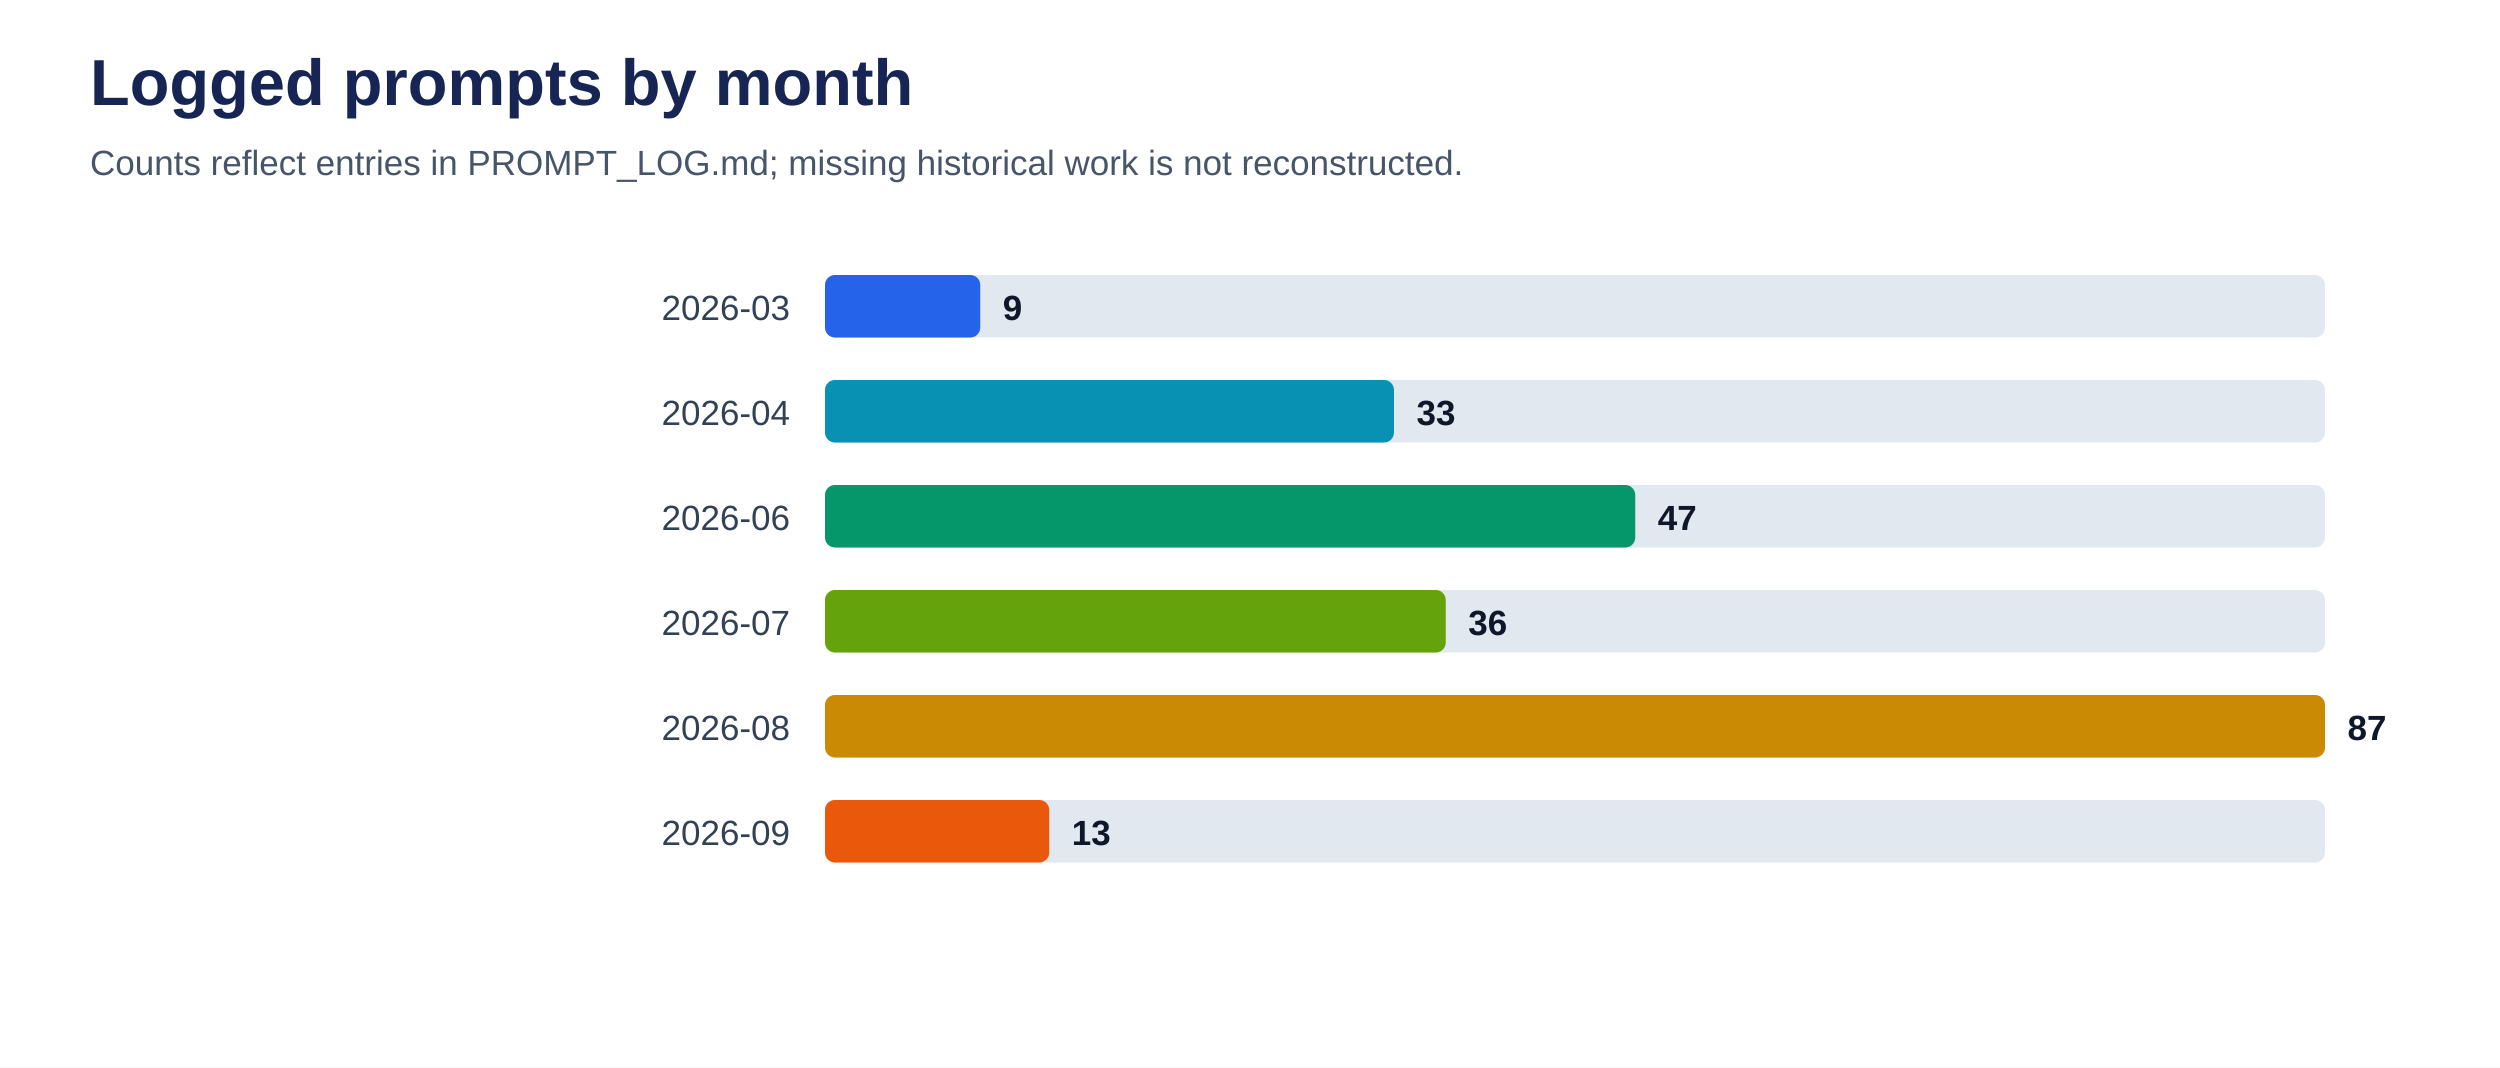
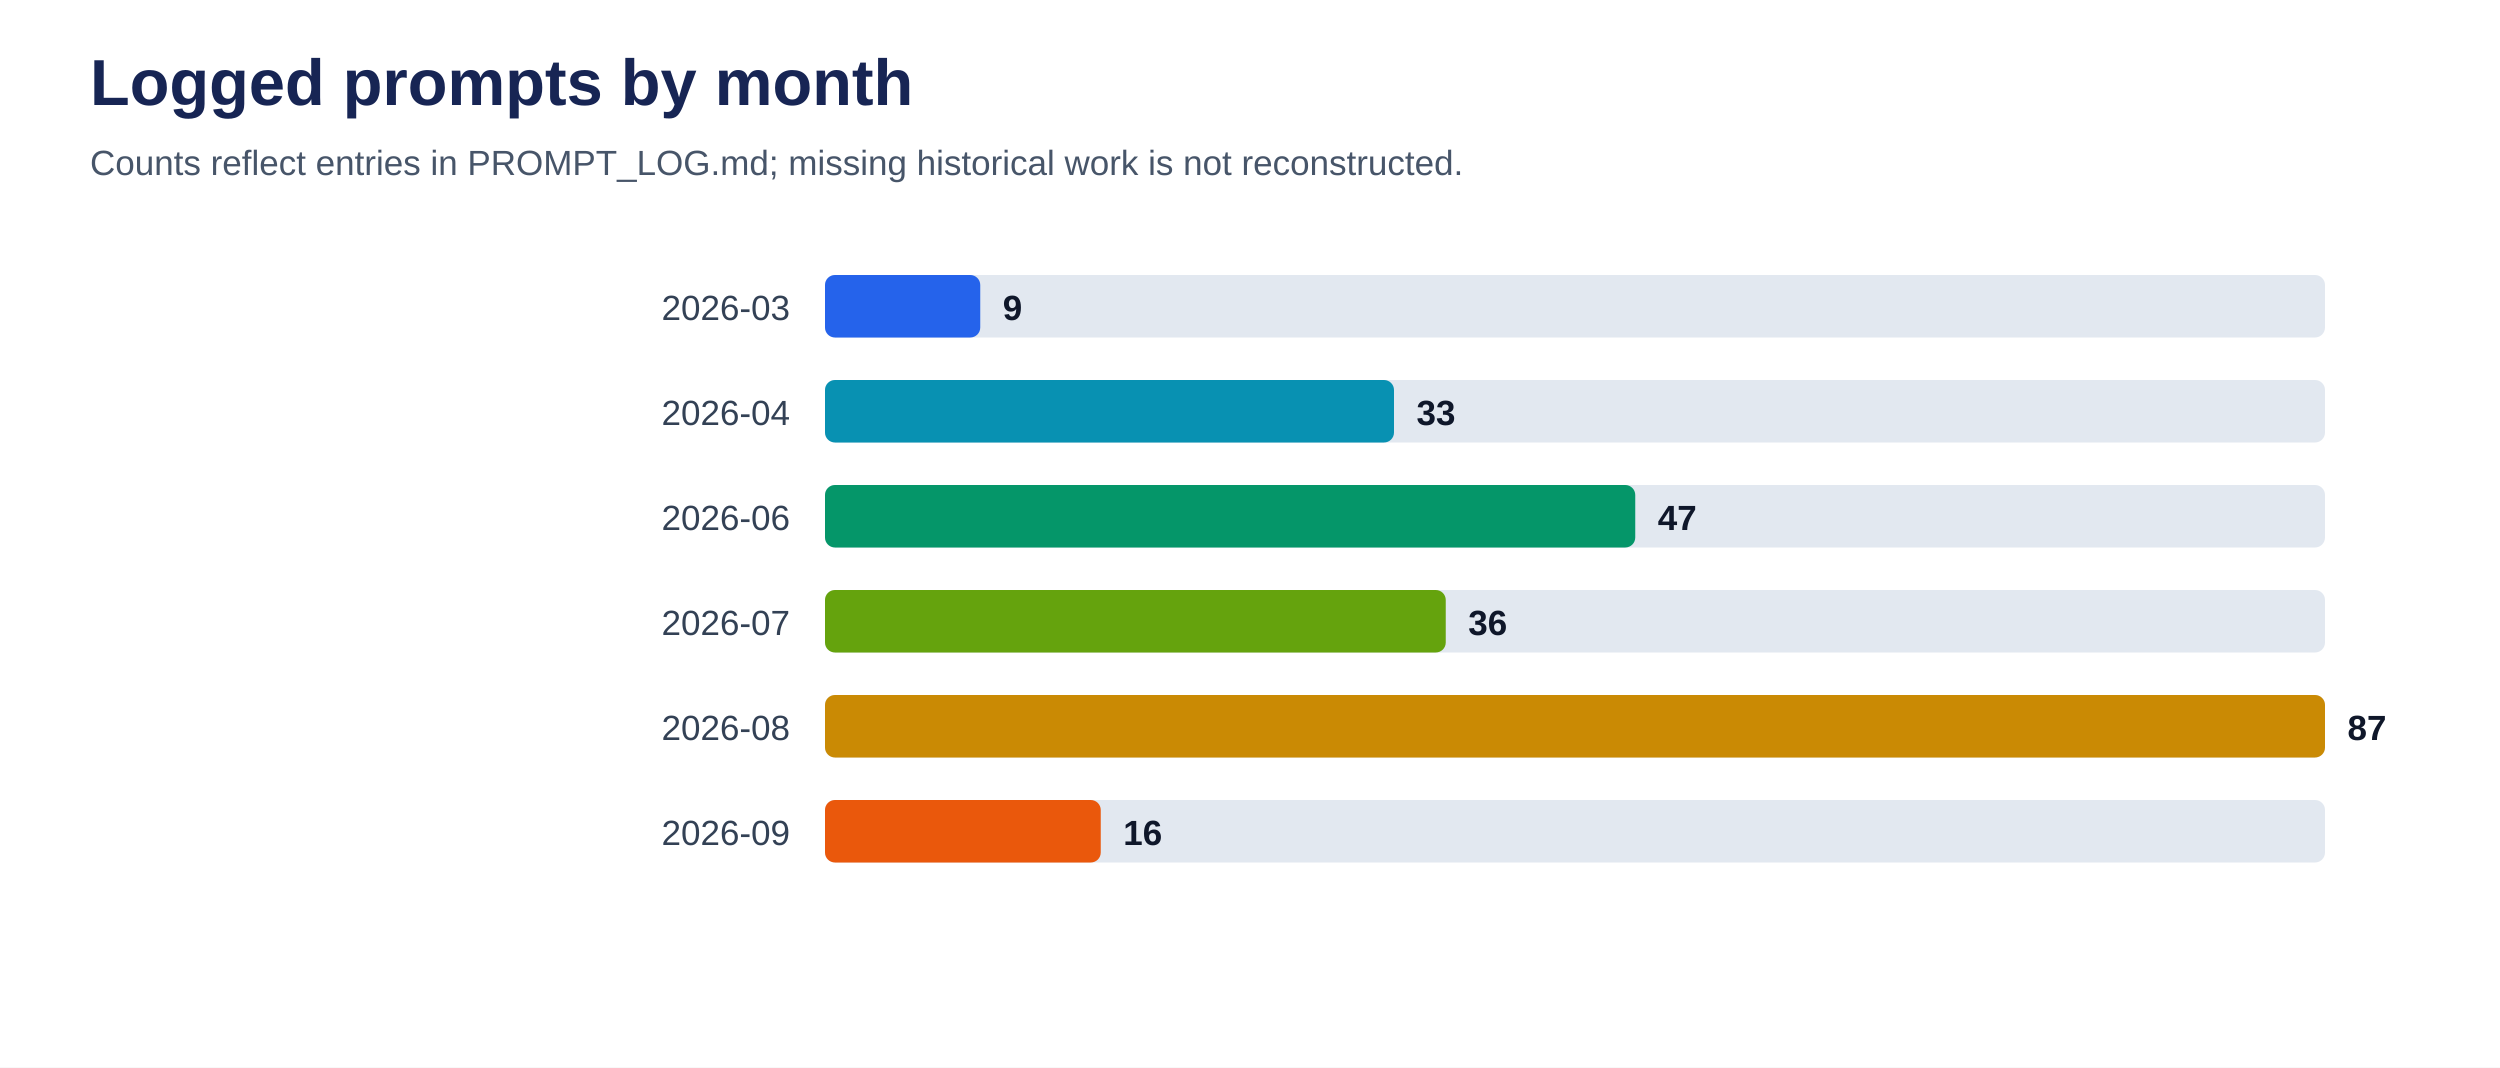
<svg xmlns="http://www.w3.org/2000/svg" viewBox="0 0 1000 427" role="img" aria-labelledby="title desc">
  <rect width="100%" height="100%" fill="#ffffff" />
  <text x="36" y="42" font-family="Arial, sans-serif" font-size="26" font-weight="700" fill="#172554">Logged prompts by month</text>
  <text x="36" y="70" font-family="Arial, sans-serif" font-size="14" fill="#475569">Counts reflect entries in PROMPT_LOG.md; missing historical work is not reconstructed.</text>
  <text x="316" y="128" text-anchor="end" font-family="Arial, sans-serif" font-size="14" fill="#334155">2026-03</text>
  <rect x="330" y="110" width="600" height="25" rx="4" fill="#e2e8f0" />
  <rect x="330" y="110" width="62.1" height="25" rx="4" fill="#2563eb" />
  <text x="401.1" y="128" font-family="Arial, sans-serif" font-size="14" font-weight="700" fill="#0f172a">9</text>
  <text x="316" y="170" text-anchor="end" font-family="Arial, sans-serif" font-size="14" fill="#334155">2026-04</text>
  <rect x="330" y="152" width="600" height="25" rx="4" fill="#e2e8f0" />
  <rect x="330" y="152" width="227.6" height="25" rx="4" fill="#0891b2" />
  <text x="566.6" y="170" font-family="Arial, sans-serif" font-size="14" font-weight="700" fill="#0f172a">33</text>
  <text x="316" y="212" text-anchor="end" font-family="Arial, sans-serif" font-size="14" fill="#334155">2026-06</text>
  <rect x="330" y="194" width="600" height="25" rx="4" fill="#e2e8f0" />
  <rect x="330" y="194" width="324.1" height="25" rx="4" fill="#059669" />
  <text x="663.1" y="212" font-family="Arial, sans-serif" font-size="14" font-weight="700" fill="#0f172a">47</text>
  <text x="316" y="254" text-anchor="end" font-family="Arial, sans-serif" font-size="14" fill="#334155">2026-07</text>
  <rect x="330" y="236" width="600" height="25" rx="4" fill="#e2e8f0" />
  <rect x="330" y="236" width="248.3" height="25" rx="4" fill="#65a30d" />
  <text x="587.3" y="254" font-family="Arial, sans-serif" font-size="14" font-weight="700" fill="#0f172a">36</text>
  <text x="316" y="296" text-anchor="end" font-family="Arial, sans-serif" font-size="14" fill="#334155">2026-08</text>
  <rect x="330" y="278" width="600" height="25" rx="4" fill="#e2e8f0" />
  <rect x="330" y="278" width="600.0" height="25" rx="4" fill="#ca8a04" />
  <text x="939.0" y="296" font-family="Arial, sans-serif" font-size="14" font-weight="700" fill="#0f172a">87</text>
  <text x="316" y="338" text-anchor="end" font-family="Arial, sans-serif" font-size="14" fill="#334155">2026-09</text>
  <rect x="330" y="320" width="600" height="25" rx="4" fill="#e2e8f0" />
-   <rect x="330" y="320" width="89.7" height="25" rx="4" fill="#ea580c" />
-   <text x="428.7" y="338" font-family="Arial, sans-serif" font-size="14" font-weight="700" fill="#0f172a">13</text>
+   <rect x="330" y="320" width="110.3" height="25" rx="4" fill="#ea580c" />
+   <text x="449.3" y="338" font-family="Arial, sans-serif" font-size="14" font-weight="700" fill="#0f172a">16</text>
</svg>
